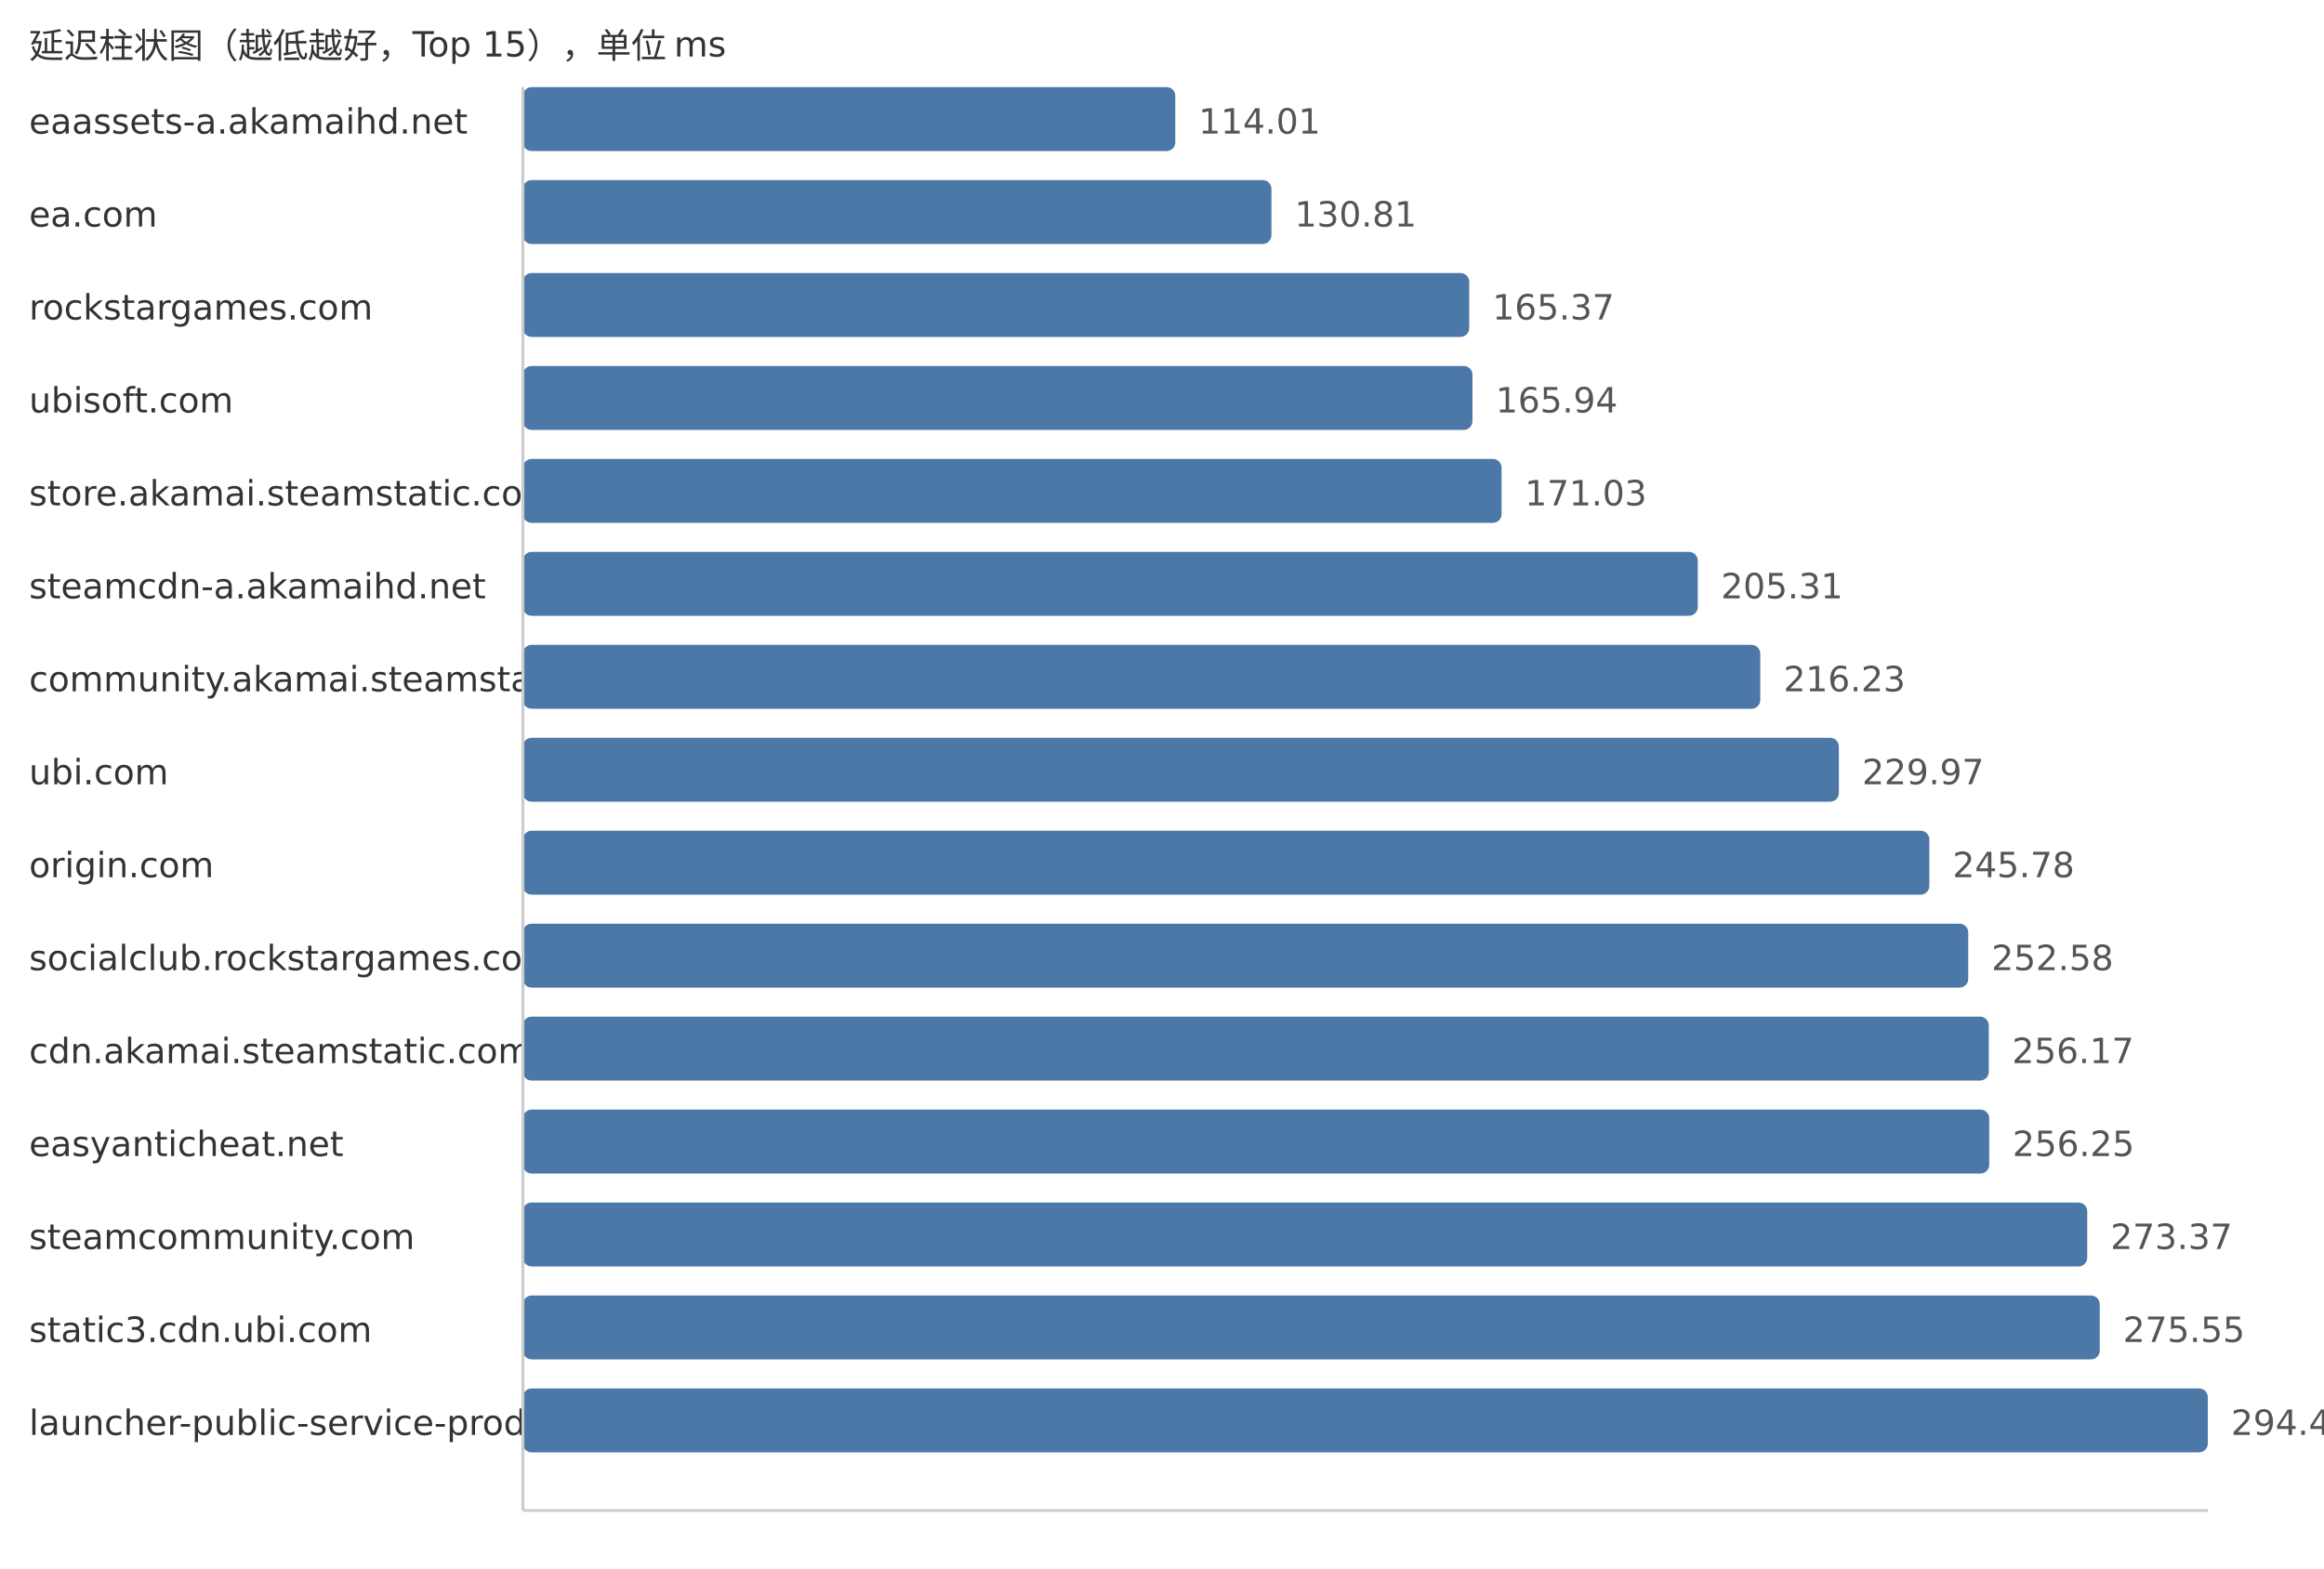
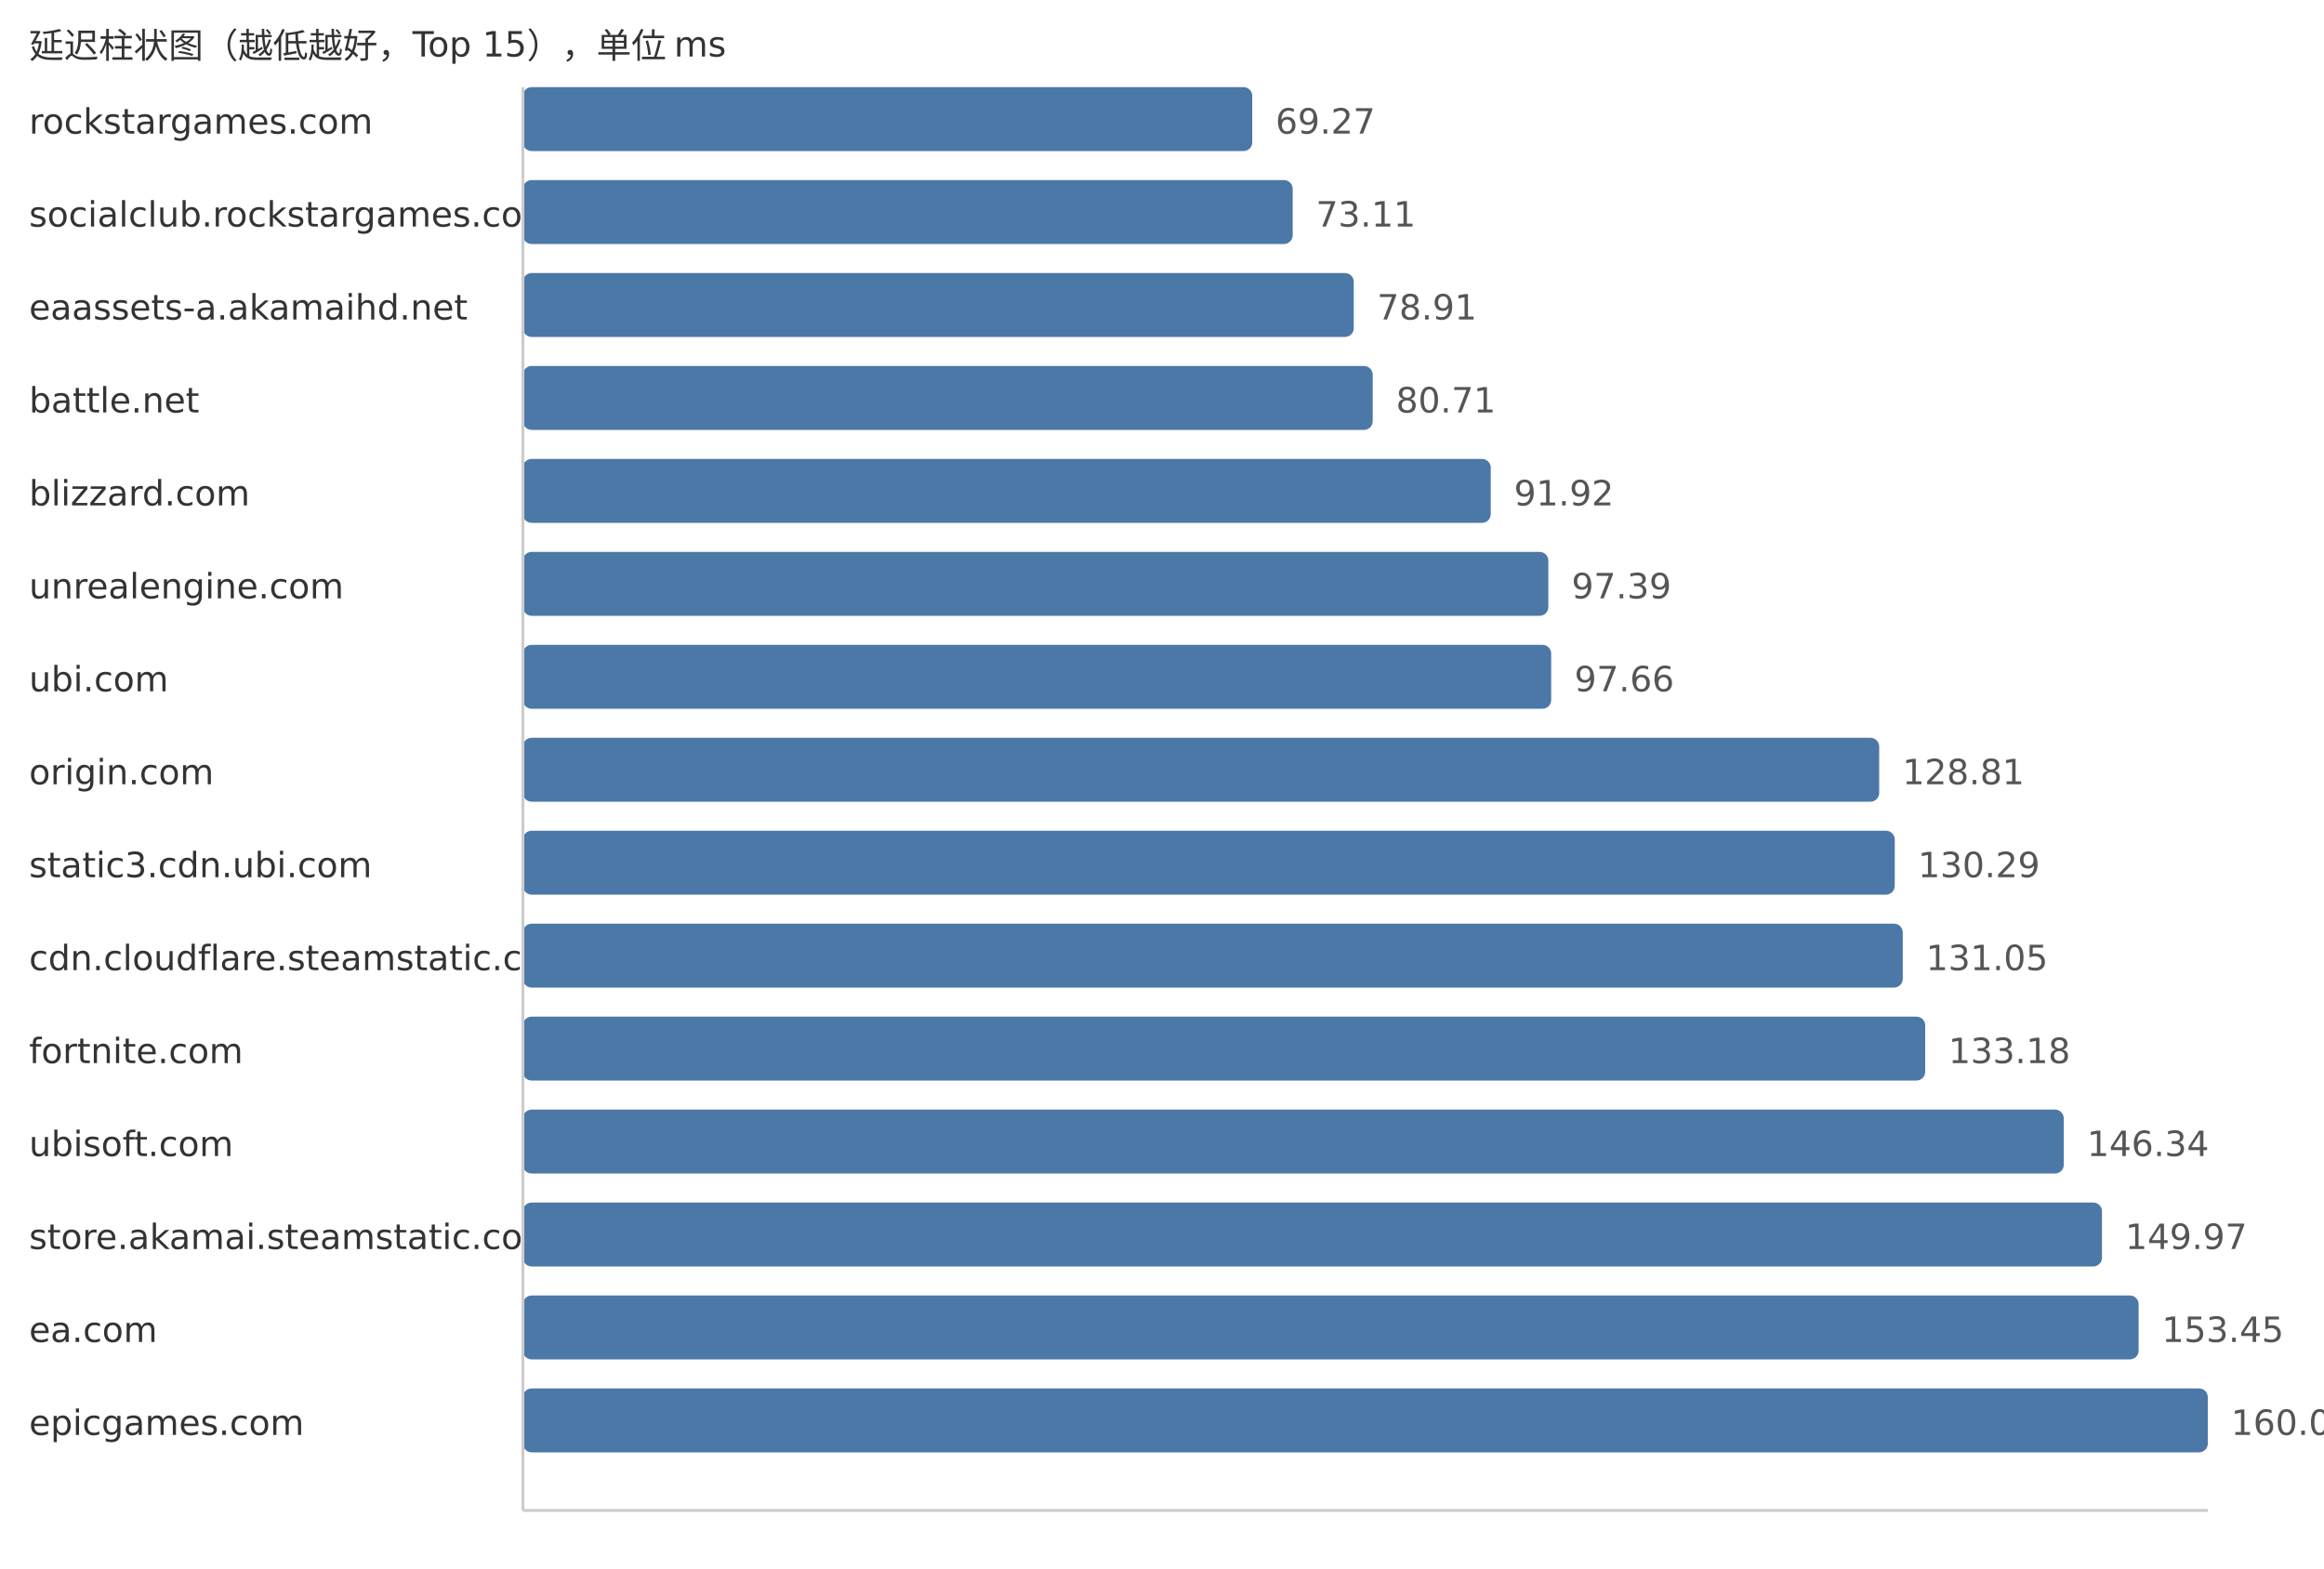
<svg xmlns="http://www.w3.org/2000/svg" width="800" height="540">
  <style> .label{font-family:DejaVu Sans,Verdana,Geneva,sans-serif;font-size:12px;fill:#333} .value{font-family:DejaVu Sans,Verdana,Geneva,sans-serif;font-size:12px;fill:#555} </style>
  <text x="10" y="20" class="label">延迟柱状图（越低越好，Top 15），单位 ms</text>
-   <text x="10" y="46" class="label">eaassets-a.akamaihd.net</text>
-   <rect x="180" y="30" width="224.58" height="22" fill="#4c78a8" rx="3" />
-   <text x="412.58" y="46" class="value">114.01</text>
-   <text x="10" y="78" class="label">ea.com</text>
-   <rect x="180" y="62" width="257.67" height="22" fill="#4c78a8" rx="3" />
-   <text x="445.67" y="78" class="value">130.81</text>
-   <text x="10" y="110" class="label">rockstargames.com</text>
-   <rect x="180" y="94" width="325.75" height="22" fill="#4c78a8" rx="3" />
-   <text x="513.75" y="110" class="value">165.37</text>
-   <text x="10" y="142" class="label">ubisoft.com</text>
-   <rect x="180" y="126" width="326.88" height="22" fill="#4c78a8" rx="3" />
-   <text x="514.88" y="142" class="value">165.94</text>
-   <text x="10" y="174" class="label">store.akamai.steamstatic.com</text>
-   <rect x="180" y="158" width="336.9" height="22" fill="#4c78a8" rx="3" />
-   <text x="524.9" y="174" class="value">171.03</text>
-   <text x="10" y="206" class="label">steamcdn-a.akamaihd.net</text>
-   <rect x="180" y="190" width="404.43" height="22" fill="#4c78a8" rx="3" />
-   <text x="592.43" y="206" class="value">205.31</text>
-   <text x="10" y="238" class="label">community.akamai.steamstatic.com</text>
-   <rect x="180" y="222" width="425.94" height="22" fill="#4c78a8" rx="3" />
-   <text x="613.94" y="238" class="value">216.23</text>
-   <text x="10" y="270" class="label">ubi.com</text>
-   <rect x="180" y="254" width="453.0" height="22" fill="#4c78a8" rx="3" />
-   <text x="641.0" y="270" class="value">229.97</text>
-   <text x="10" y="302" class="label">origin.com</text>
-   <rect x="180" y="286" width="484.15" height="22" fill="#4c78a8" rx="3" />
-   <text x="672.15" y="302" class="value">245.78</text>
-   <text x="10" y="334" class="label">socialclub.rockstargames.com</text>
-   <rect x="180" y="318" width="497.54" height="22" fill="#4c78a8" rx="3" />
-   <text x="685.54" y="334" class="value">252.58</text>
-   <text x="10" y="366" class="label">cdn.akamai.steamstatic.com</text>
-   <rect x="180" y="350" width="504.61" height="22" fill="#4c78a8" rx="3" />
-   <text x="692.61" y="366" class="value">256.17</text>
-   <text x="10" y="398" class="label">easyanticheat.net</text>
-   <rect x="180" y="382" width="504.77" height="22" fill="#4c78a8" rx="3" />
-   <text x="692.77" y="398" class="value">256.25</text>
-   <text x="10" y="430" class="label">steamcommunity.com</text>
-   <rect x="180" y="414" width="538.5" height="22" fill="#4c78a8" rx="3" />
-   <text x="726.5" y="430" class="value">273.37</text>
-   <text x="10" y="462" class="label">static3.cdn.ubi.com</text>
-   <rect x="180" y="446" width="542.79" height="22" fill="#4c78a8" rx="3" />
-   <text x="730.79" y="462" class="value">275.55</text>
-   <text x="10" y="494" class="label">launcher-public-service-prod06.ol.epicgames.com</text>
+   <text x="10" y="46" class="label">rockstargames.com</text>
+   <rect x="180" y="30" width="251.07" height="22" fill="#4c78a8" rx="3" />
+   <text x="439.07" y="46" class="value">69.27</text>
+   <text x="10" y="78" class="label">socialclub.rockstargames.com</text>
+   <rect x="180" y="62" width="264.99" height="22" fill="#4c78a8" rx="3" />
+   <text x="452.99" y="78" class="value">73.11</text>
+   <text x="10" y="110" class="label">eaassets-a.akamaihd.net</text>
+   <rect x="180" y="94" width="286.01" height="22" fill="#4c78a8" rx="3" />
+   <text x="474.01" y="110" class="value">78.91</text>
+   <text x="10" y="142" class="label">battle.net</text>
+   <rect x="180" y="126" width="292.54" height="22" fill="#4c78a8" rx="3" />
+   <text x="480.54" y="142" class="value">80.71</text>
+   <text x="10" y="174" class="label">blizzard.com</text>
+   <rect x="180" y="158" width="333.17" height="22" fill="#4c78a8" rx="3" />
+   <text x="521.17" y="174" class="value">91.92</text>
+   <text x="10" y="206" class="label">unrealengine.com</text>
+   <rect x="180" y="190" width="352.99" height="22" fill="#4c78a8" rx="3" />
+   <text x="540.99" y="206" class="value">97.39</text>
+   <text x="10" y="238" class="label">ubi.com</text>
+   <rect x="180" y="222" width="353.97" height="22" fill="#4c78a8" rx="3" />
+   <text x="541.97" y="238" class="value">97.66</text>
+   <text x="10" y="270" class="label">origin.com</text>
+   <rect x="180" y="254" width="466.88" height="22" fill="#4c78a8" rx="3" />
+   <text x="654.88" y="270" class="value">128.81</text>
+   <text x="10" y="302" class="label">static3.cdn.ubi.com</text>
+   <rect x="180" y="286" width="472.24" height="22" fill="#4c78a8" rx="3" />
+   <text x="660.24" y="302" class="value">130.29</text>
+   <text x="10" y="334" class="label">cdn.cloudflare.steamstatic.com</text>
+   <rect x="180" y="318" width="475.0" height="22" fill="#4c78a8" rx="3" />
+   <text x="663.0" y="334" class="value">131.05</text>
+   <text x="10" y="366" class="label">fortnite.com</text>
+   <rect x="180" y="350" width="482.72" height="22" fill="#4c78a8" rx="3" />
+   <text x="670.72" y="366" class="value">133.18</text>
+   <text x="10" y="398" class="label">ubisoft.com</text>
+   <rect x="180" y="382" width="530.42" height="22" fill="#4c78a8" rx="3" />
+   <text x="718.42" y="398" class="value">146.34</text>
+   <text x="10" y="430" class="label">store.akamai.steamstatic.com</text>
+   <rect x="180" y="414" width="543.57" height="22" fill="#4c78a8" rx="3" />
+   <text x="731.57" y="430" class="value">149.97</text>
+   <text x="10" y="462" class="label">ea.com</text>
+   <rect x="180" y="446" width="556.19" height="22" fill="#4c78a8" rx="3" />
+   <text x="744.19" y="462" class="value">153.45</text>
+   <text x="10" y="494" class="label">epicgames.com</text>
  <rect x="180" y="478" width="580.0" height="22" fill="#4c78a8" rx="3" />
-   <text x="768.0" y="494" class="value">294.44</text>
+   <text x="768.0" y="494" class="value">160.02</text>
  <line x1="180" y1="30" x2="180" y2="520" stroke="#ccc" />
  <line x1="180" y1="520" x2="760" y2="520" stroke="#ccc" />
</svg>
